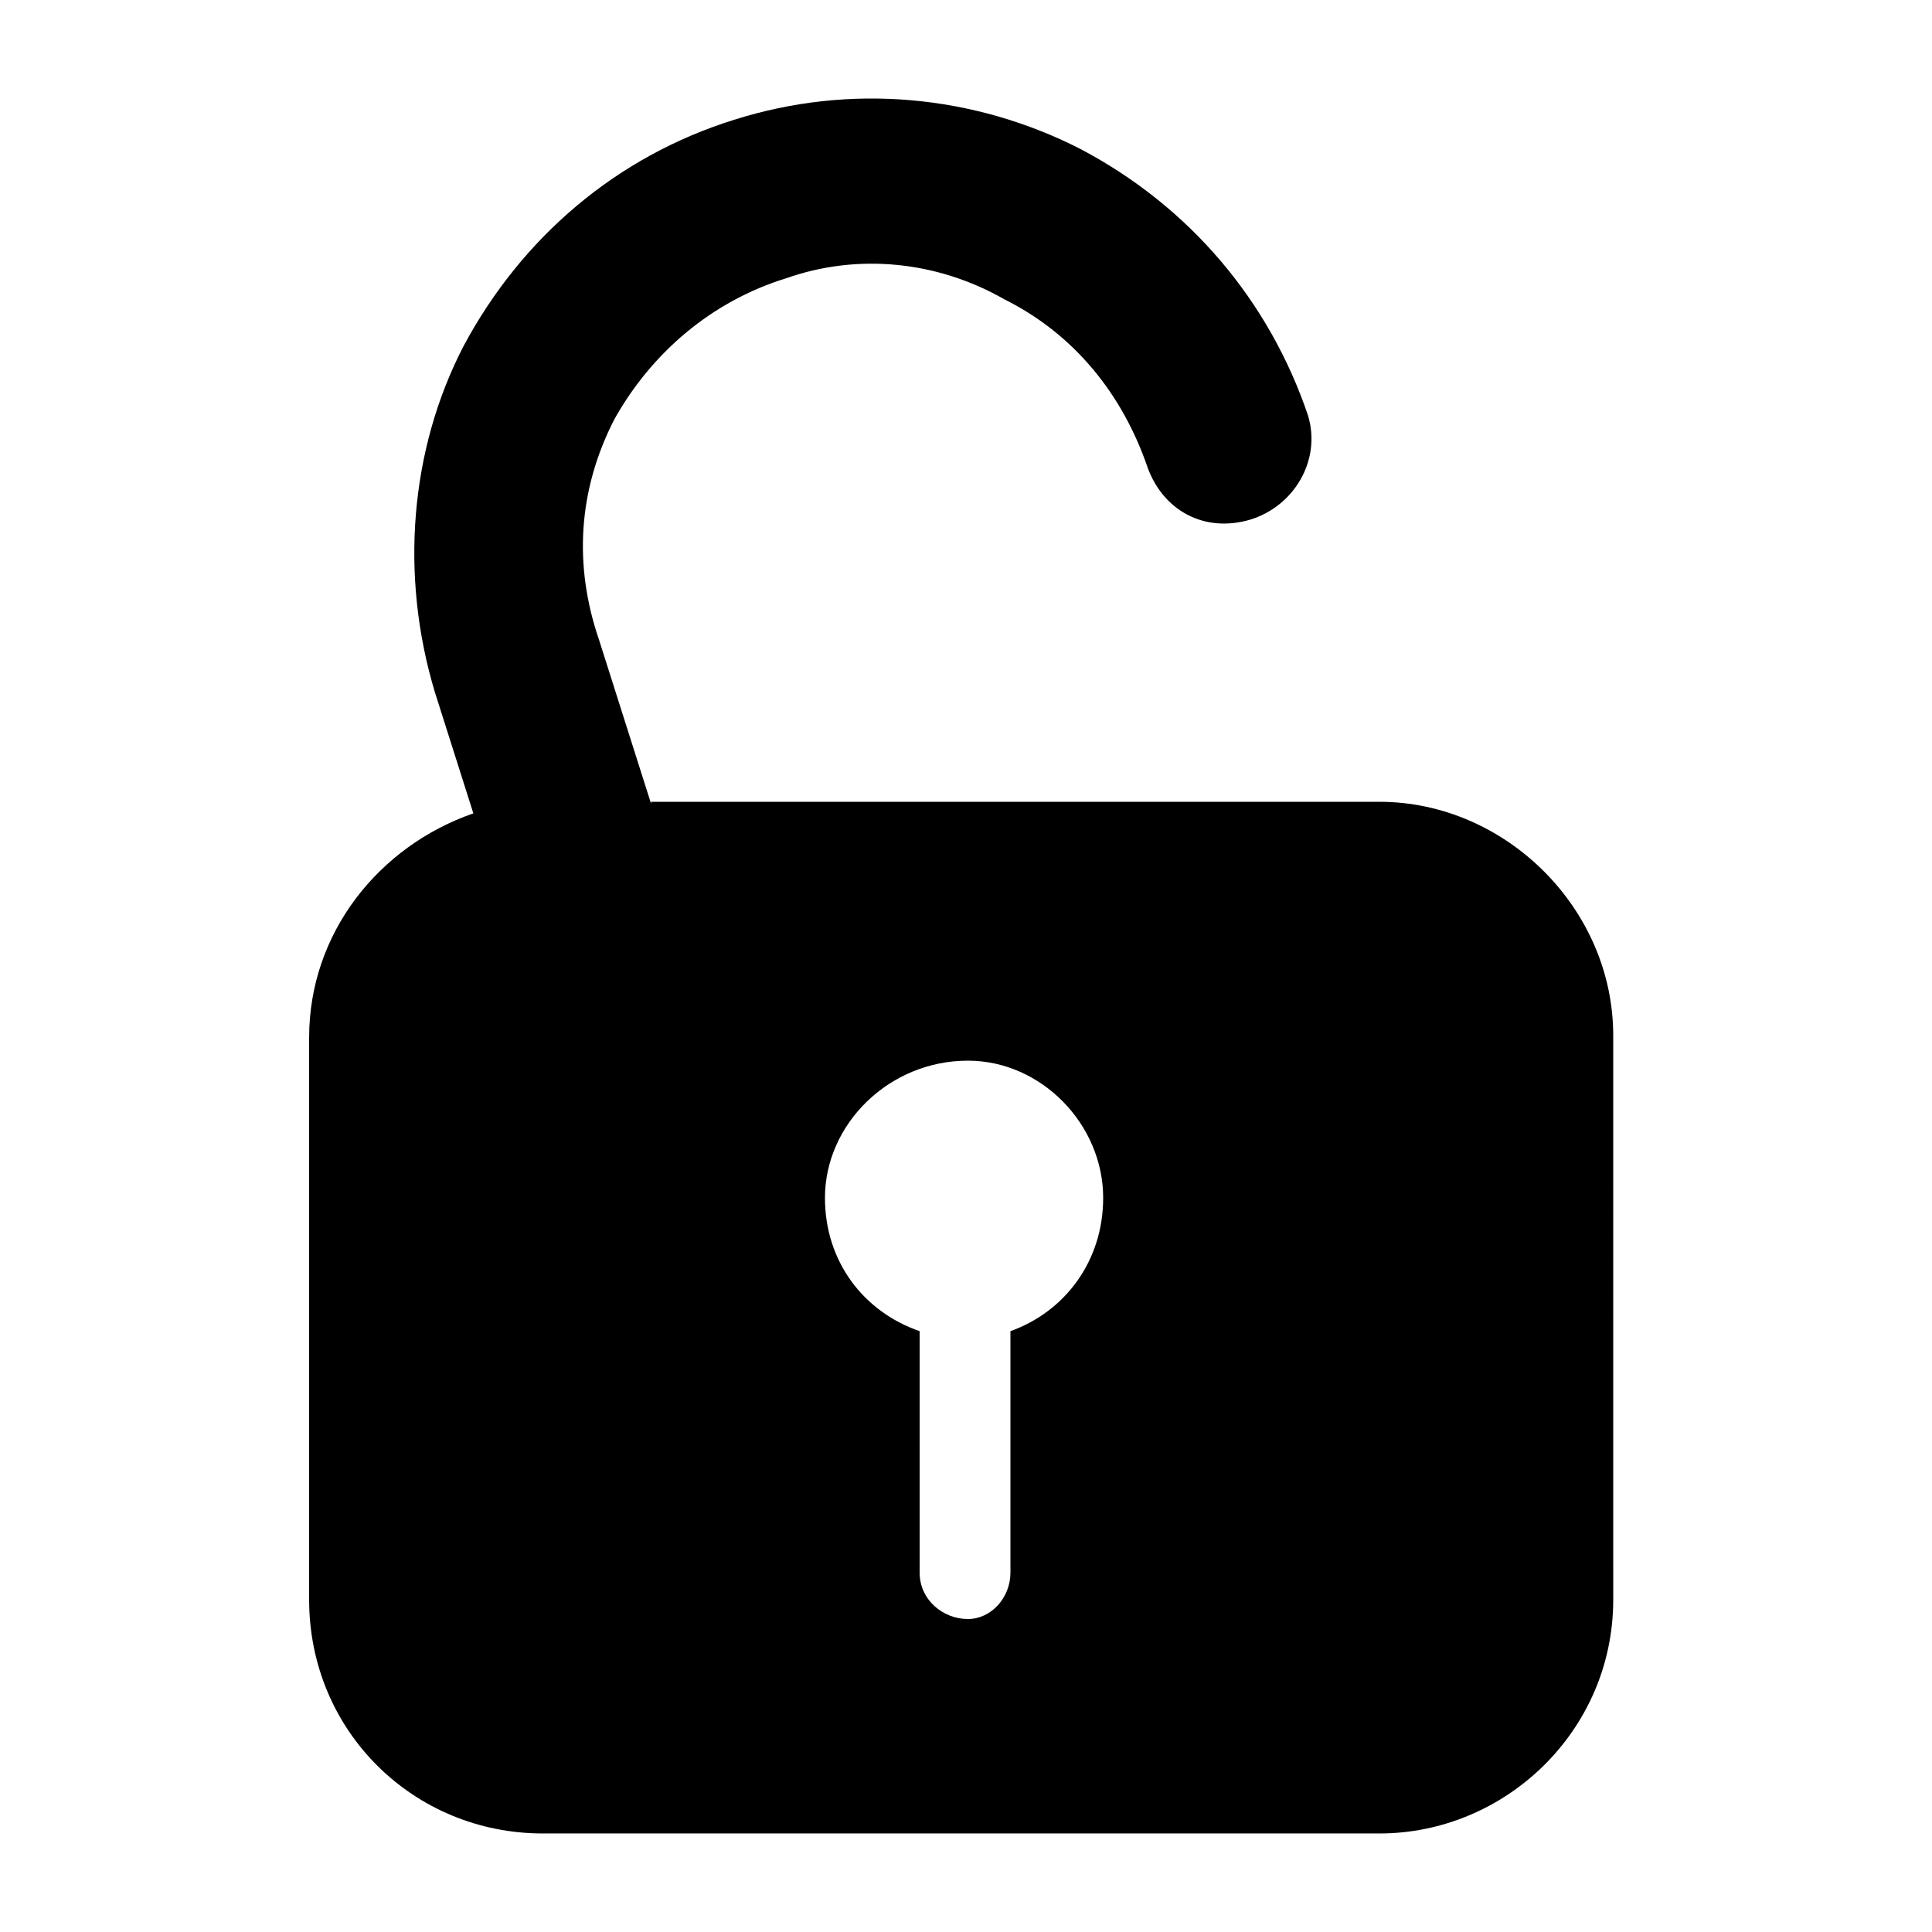
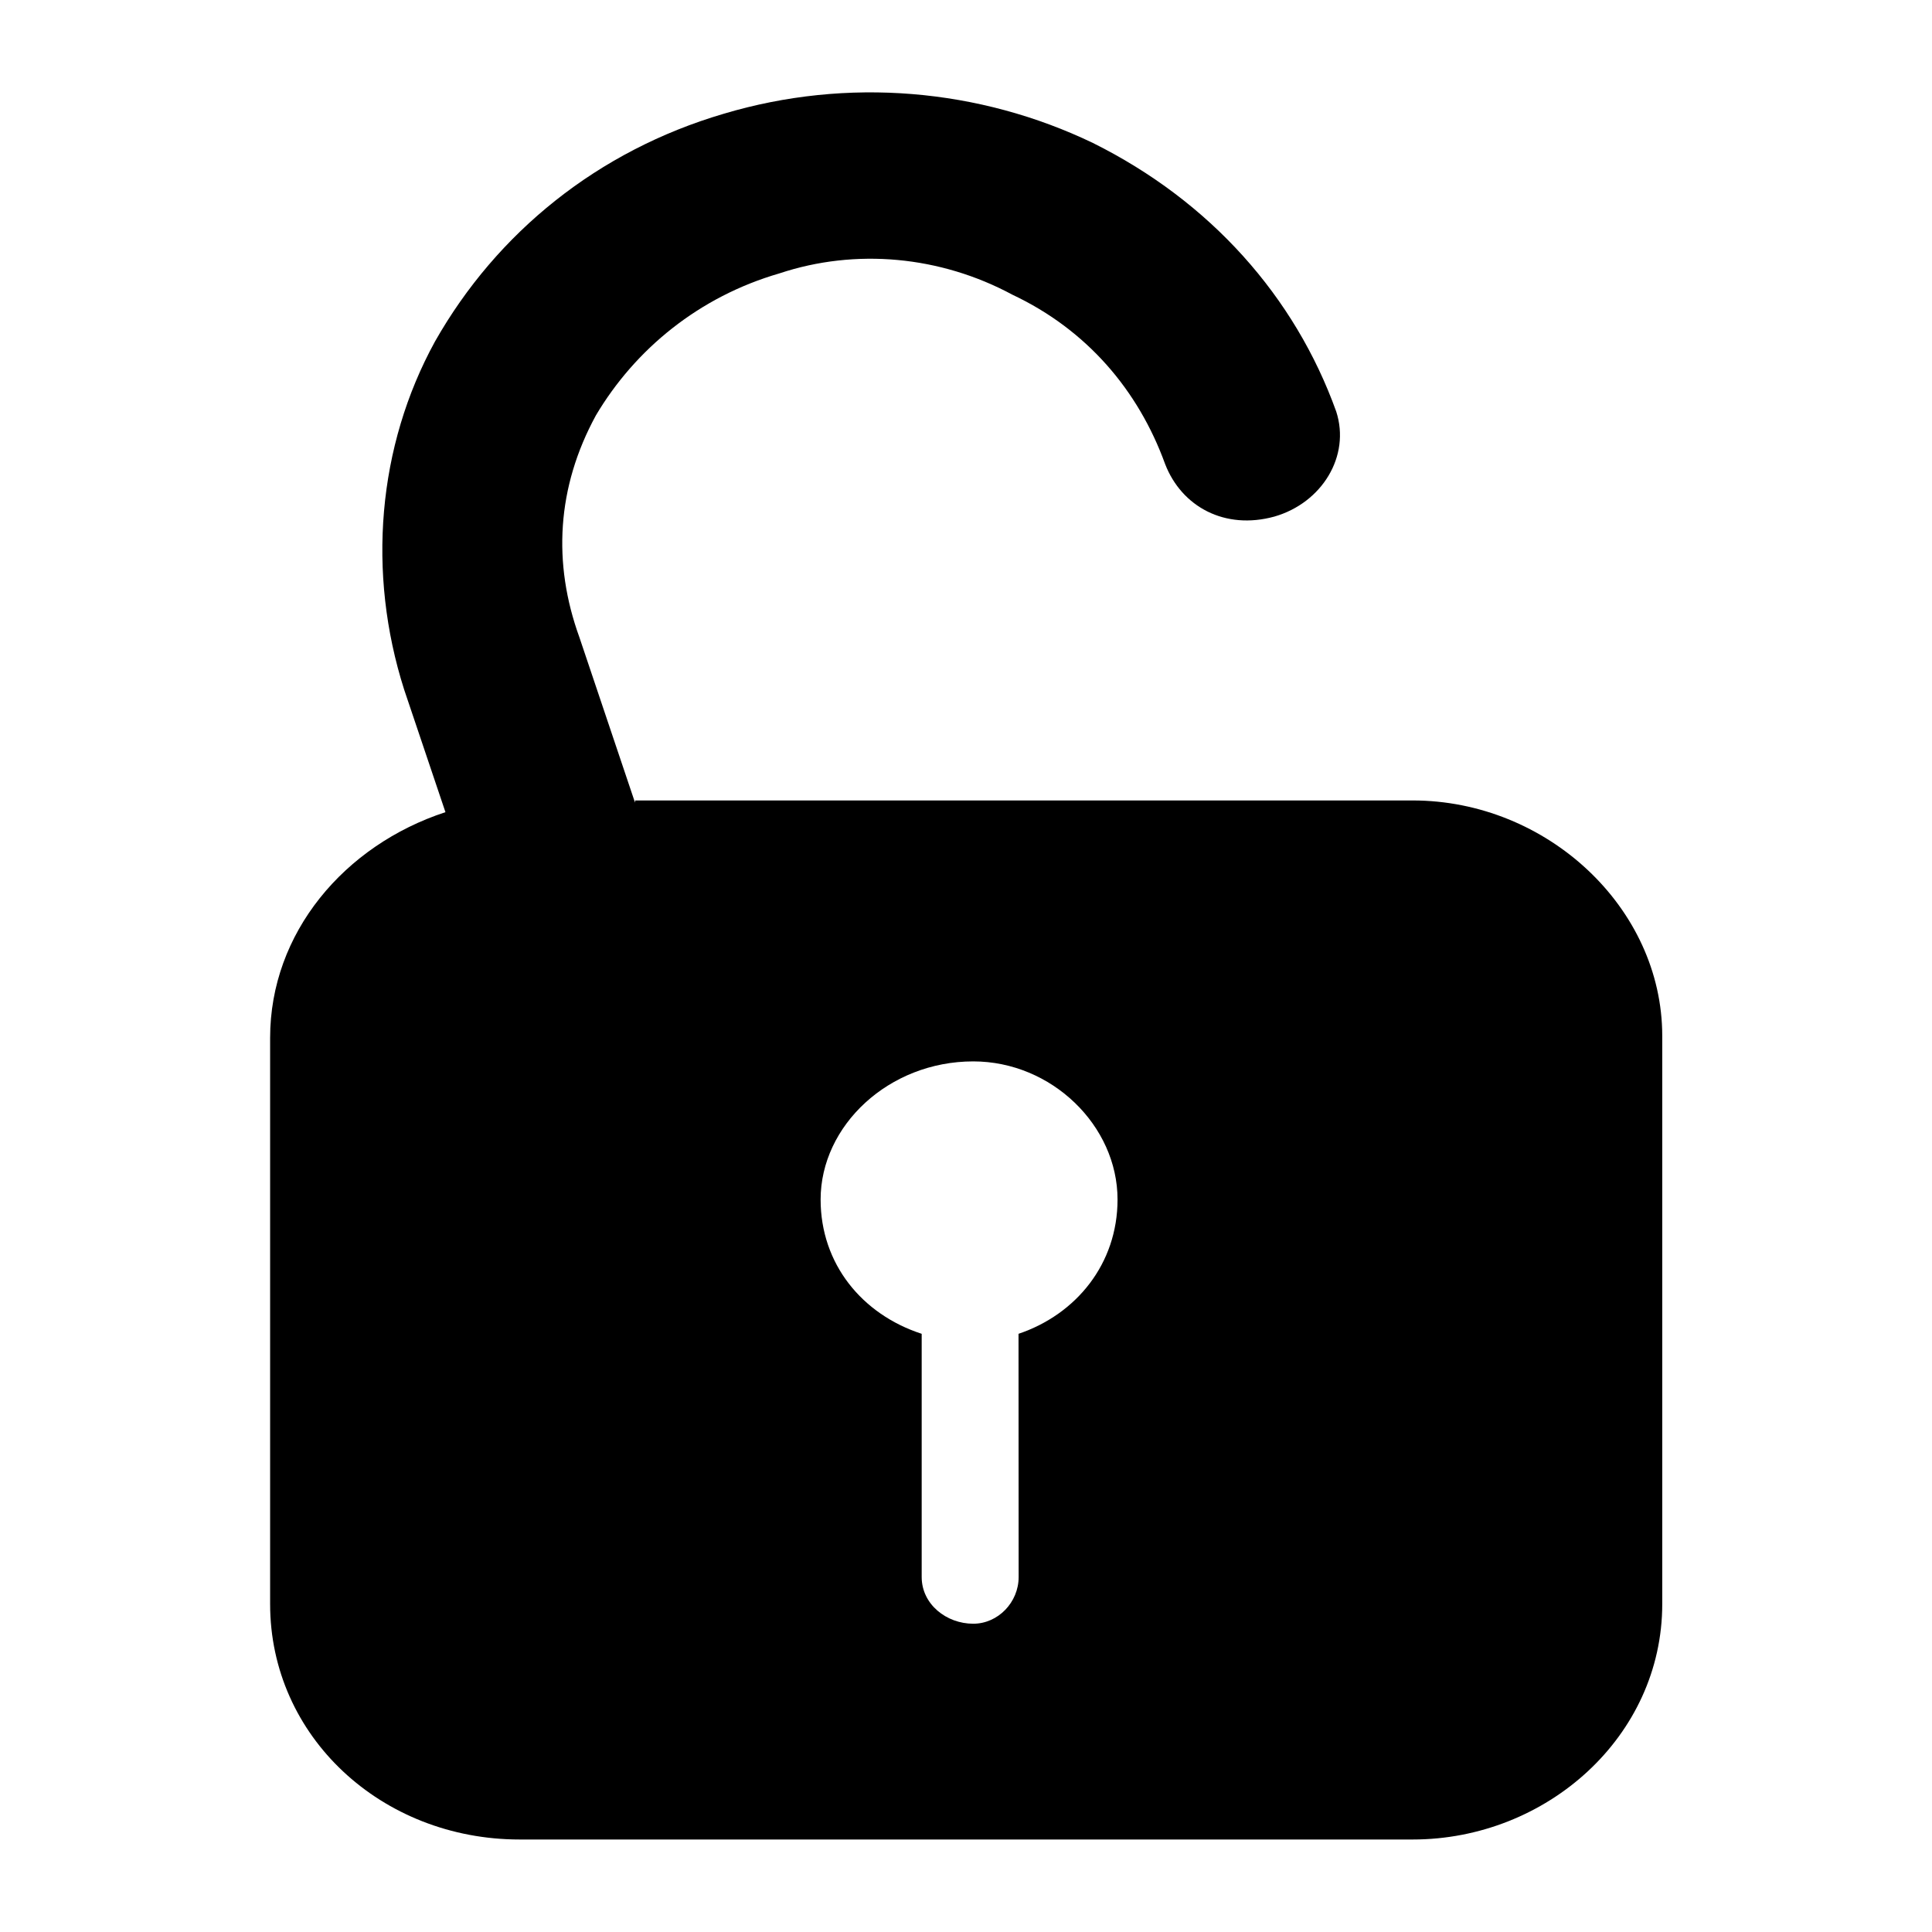
- <svg xmlns="http://www.w3.org/2000/svg" width="1200pt" height="1200pt" version="1.1" viewBox="0 0 1200 1200">
-   <path d="m404.4 499.2-32.398-102c-15.602-45.602-13.199-92.398 9.602-136.8 22.801-40.801 60-73.199 106.8-87.602 44.398-15.602 93.602-10.801 135.6 13.199 43.199 21.602 73.199 58.801 88.801 104.4 9.602 26.398 34.801 40.801 63.602 32.398 27.602-8.398 44.398-37.199 36-64.801-24-70.801-73.199-129.6-141.6-165.6-66-33.602-142.8-40.801-214.8-18-73.199 22.801-132 73.199-168 140.4-33.602 64.801-39.602 142.8-18 214.8l24 75.602c-58.801 20.398-102 74.398-102 139.2v349.2c0 81.602 64.801 145.2 145.2 145.2h519.6c78 0 145.2-63.602 145.2-145.2l-0.004-350.39c0-79.199-67.199-145.2-145.2-145.2h-452.4zm223.2 477.6c0 15.602-12 28.801-26.398 28.801-15.602 0-30-12-30-28.801l-0.004-150c-34.801-12-58.801-43.199-58.801-82.801 0-45.602 39.602-85.199 88.801-85.199 45.602 0 84 39.602 84 85.199 0 39.602-24 70.801-57.602 82.801z" />
+ <svg xmlns="http://www.w3.org/2000/svg" viewBox="0 0 16 16">
+   <path d="m5.259 6.647-.461-1.37c-.222-.612-.188-1.241.137-1.837.325-.548.854-.983 1.52-1.176.632-.21 1.332-.145 1.93.177.615.29 1.042.79 1.264 1.402.137.354.495.548.905.435.393-.113.632-.5.512-.87-.342-.951-1.042-1.74-2.015-2.224-.939-.451-2.032-.548-3.057-.242-1.042.306-1.879.983-2.391 1.885-.478.87-.564 1.918-.256 2.884l.342 1.015c-.837.274-1.452.999-1.452 1.869v4.689c0 1.096.922 1.95 2.067 1.95h7.395c1.11 0 2.067-.854 2.067-1.95l-0-4.705c0-1.063-.956-1.95-2.067-1.95h-6.439zm3.177 6.413c0 .21-.171.387-.376.387-.222 0-.427-.161-.427-.387l-0-2.014c-.495-.161-.837-.58-.837-1.112 0-.612.564-1.144 1.264-1.144.649 0 1.195.532 1.195 1.144 0 .532-.342.951-.82 1.112z" stroke-width=".014" />
</svg>
